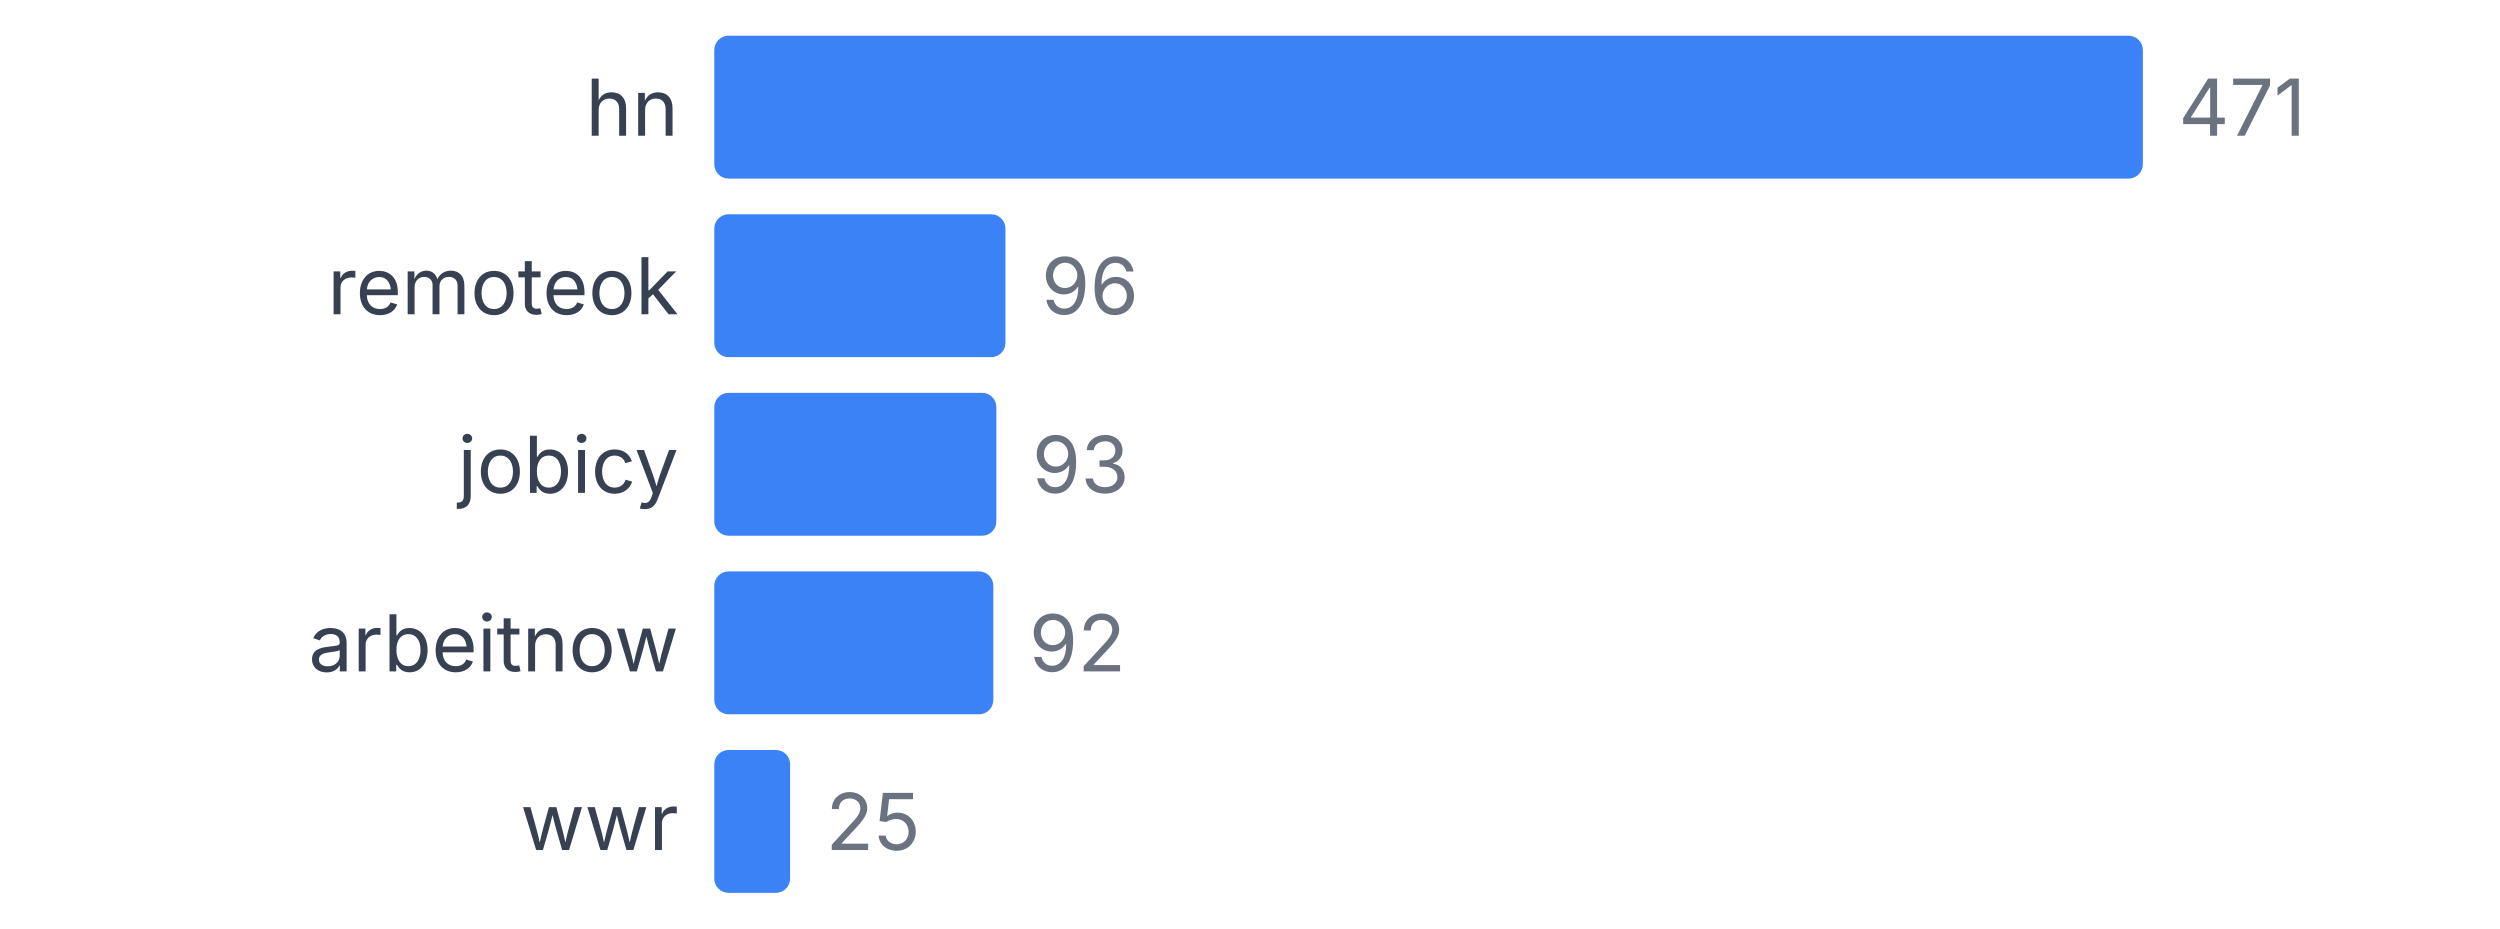
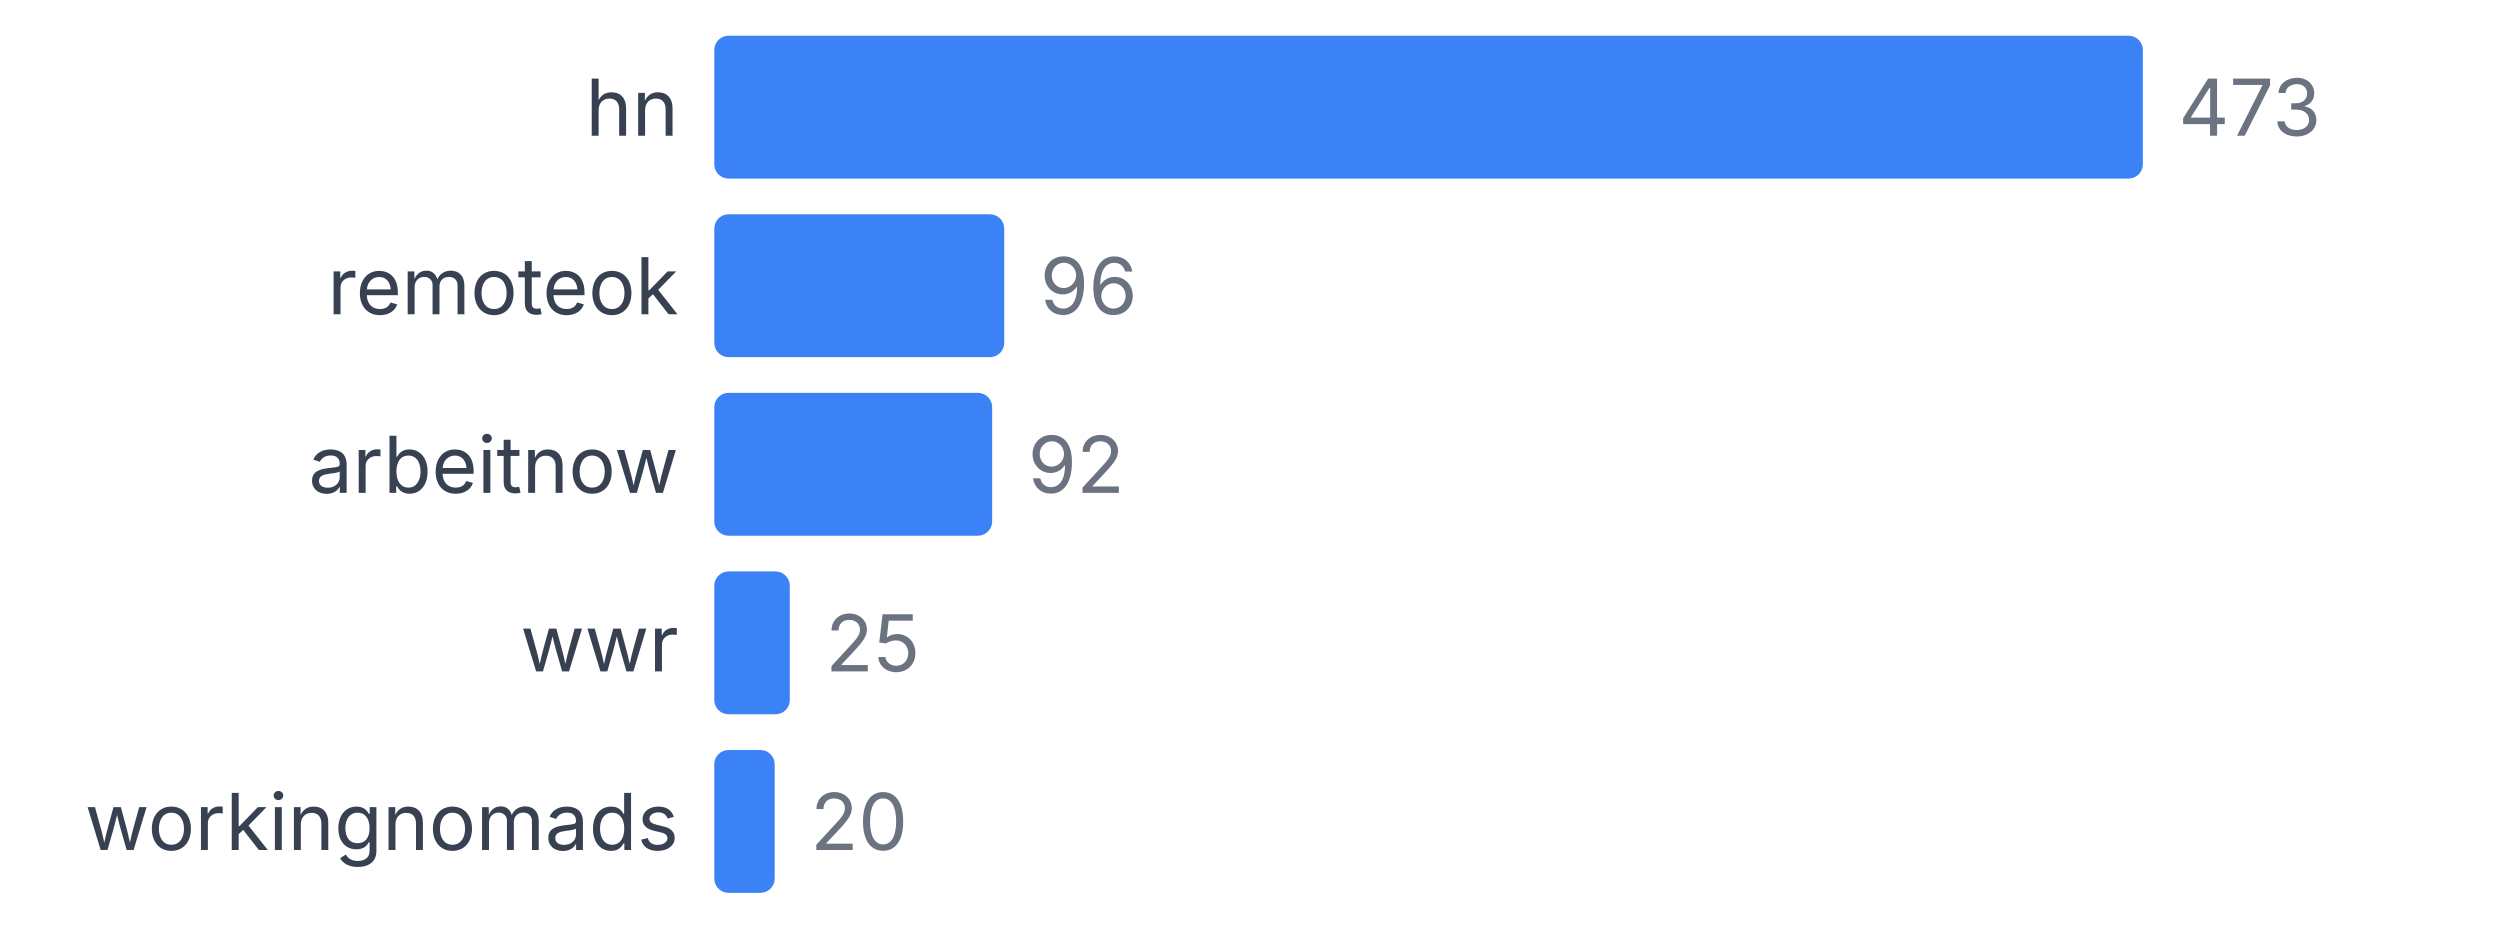
<svg xmlns="http://www.w3.org/2000/svg" width="350" height="130" viewBox="0 0 350 130">
  <style>
    text { font-family: system-ui, -apple-system, sans-serif; }
  </style>
  <text x="95" y="19" text-anchor="end" font-size="11" fill="#374151">hn</text>
  <rect x="100" y="5" width="200" height="20" fill="#3b82f6" rx="2" />
-   <text x="305" y="19" font-size="11" fill="#6b7280">471</text>
+   <text x="305" y="19" font-size="11" fill="#6b7280">473</text>
  <text x="95" y="44" text-anchor="end" font-size="11" fill="#374151">remoteok</text>
-   <rect x="100" y="30" width="40.764" height="20" fill="#3b82f6" rx="2" />
-   <text x="145.764" y="44" font-size="11" fill="#6b7280">96</text>
-   <text x="95" y="69" text-anchor="end" font-size="11" fill="#374151">jobicy</text>
-   <rect x="100" y="55" width="39.49" height="20" fill="#3b82f6" rx="2" />
-   <text x="144.49" y="69" font-size="11" fill="#6b7280">93</text>
-   <text x="95" y="94" text-anchor="end" font-size="11" fill="#374151">arbeitnow</text>
-   <rect x="100" y="80" width="39.066" height="20" fill="#3b82f6" rx="2" />
-   <text x="144.066" y="94" font-size="11" fill="#6b7280">92</text>
-   <text x="95" y="119" text-anchor="end" font-size="11" fill="#374151">wwr</text>
-   <rect x="100" y="105" width="10.616" height="20" fill="#3b82f6" rx="2" />
-   <text x="115.616" y="119" font-size="11" fill="#6b7280">25</text>
+   <rect x="100" y="30" width="40.592" height="20" fill="#3b82f6" rx="2" />
+   <text x="145.592" y="44" font-size="11" fill="#6b7280">96</text>
+   <text x="95" y="69" text-anchor="end" font-size="11" fill="#374151">arbeitnow</text>
+   <rect x="100" y="55" width="38.901" height="20" fill="#3b82f6" rx="2" />
+   <text x="143.901" y="69" font-size="11" fill="#6b7280">92</text>
+   <text x="95" y="94" text-anchor="end" font-size="11" fill="#374151">wwr</text>
+   <rect x="100" y="80" width="10.571" height="20" fill="#3b82f6" rx="2" />
+   <text x="115.571" y="94" font-size="11" fill="#6b7280">25</text>
+   <text x="95" y="119" text-anchor="end" font-size="11" fill="#374151">workingnomads</text>
+   <rect x="100" y="105" width="8.457" height="20" fill="#3b82f6" rx="2" />
+   <text x="113.457" y="119" font-size="11" fill="#6b7280">20</text>
</svg>
